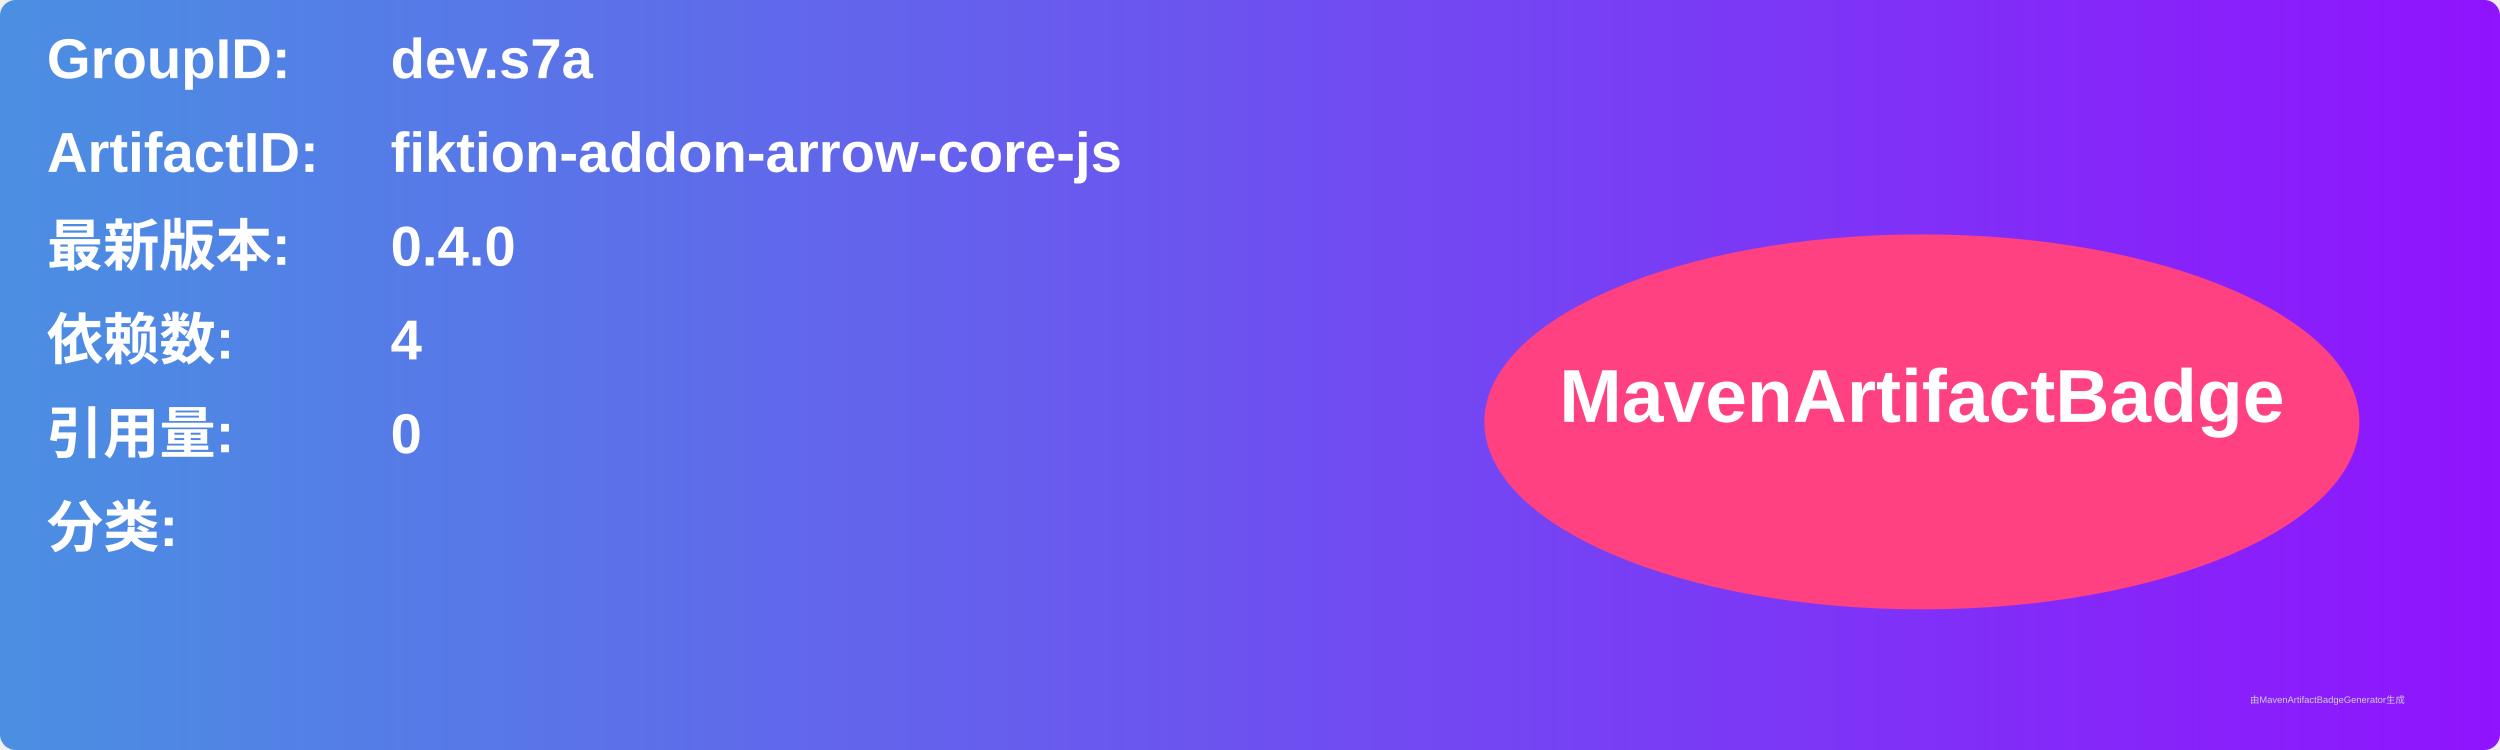
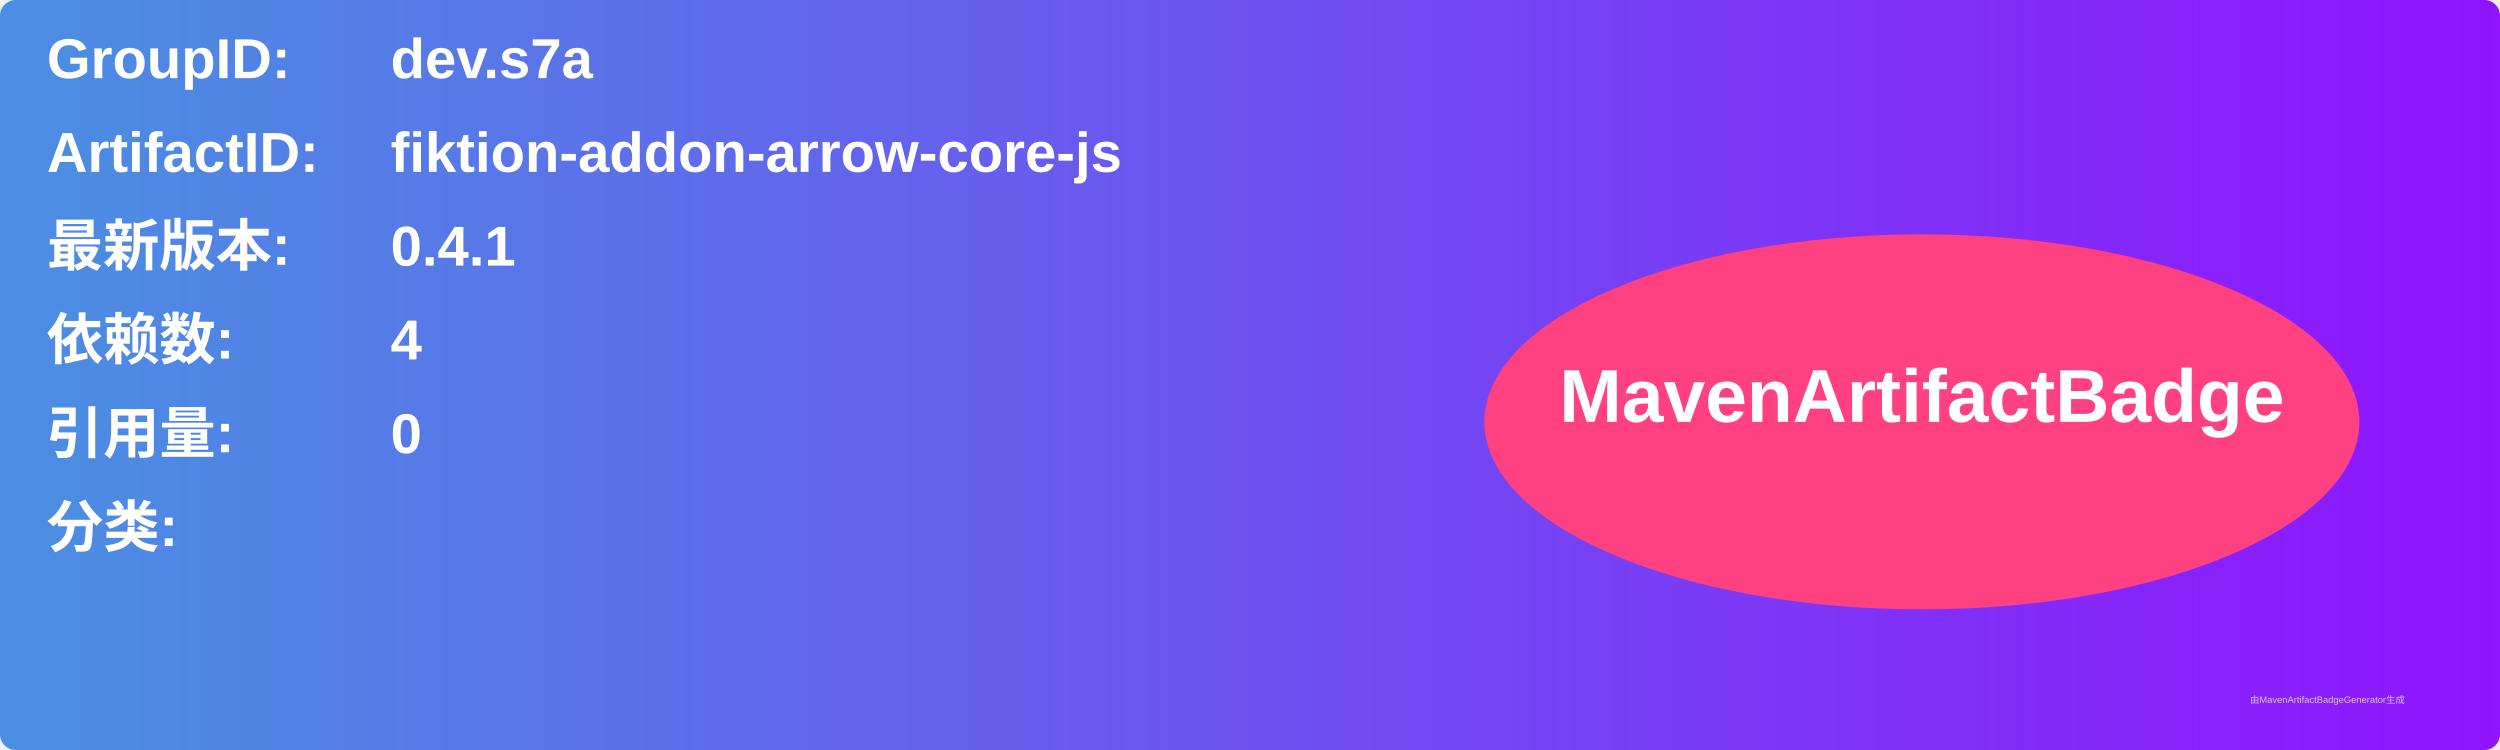
<svg xmlns="http://www.w3.org/2000/svg" width="800" height="240" viewBox="0 0 800 240">
  <linearGradient id="grad" x1="0%" y1="0%" x2="100%" y2="0%">
    <stop offset="0%" stop-color="#4a90e2" />
    <stop offset="100%" stop-color="#9013fe" />
  </linearGradient>
  <rect width="100%" height="100%" rx="5" ry="5" fill="url(#grad)" />
  <g transform="translate(15, 15)">
    <text x="0" y="10" font-family="Arial" font-size="18" fill="white" font-weight="bold" width="260">GroupID:</text>
    <text x="110" y="10" font-family="Arial" font-size="18" fill="white" font-weight="bold" width="460">dev.s7a</text>
    <text x="0" y="40" font-family="Arial" font-size="18" fill="white" font-weight="bold" width="260">ArtifactID:</text>
    <text x="110" y="40" font-family="Arial" font-size="18" fill="white" font-weight="bold" width="460">fiktion-addon-arrow-core-js</text>
    <text x="0" y="70" font-family="Arial" font-size="18" fill="white" font-weight="bold">最新版本:</text>
    <text x="110" y="70" font-family="Arial" font-size="18" fill="white" font-weight="bold">
-       <tspan font-weight="bold">0.4.0</tspan>
+       <tspan font-weight="bold">0.4.1</tspan>
    </text>
    <text x="0" y="100" font-family="Arial" font-size="18" fill="white" font-weight="bold">依赖数: </text>
    <text x="110" y="100" font-family="Arial" font-size="18" fill="white">
      <tspan font-weight="bold">4</tspan>
    </text>
    <text x="0" y="130" font-family="Arial" font-size="18" fill="white" font-weight="bold">引用量: </text>
    <text x="110" y="130" font-family="Arial" font-size="18" fill="white">
      <tspan font-weight="bold">0</tspan>
    </text>
    <text x="0" y="160" font-family="Arial" font-size="18" fill="white" font-weight="bold">分类:</text>
    <text x="10" y="190" font-family="Arial" font-size="10" fill="white">
      <tspan font-weight="bold" />
    </text>
    <ellipse cx="600" cy="120" rx="140" ry="60" fill="#ff4081" />
    <text x="600" y="120" text-anchor="middle" font-family="Arial" font-size="24" fill="white" font-weight="bold">MavenArtifactBadge</text>
  </g>
  <text x="720" y="225" font-family="Arial" font-size="3" fill="#d0d0d0">由MavenArtifactBadgeGenerator生成</text>
</svg>
